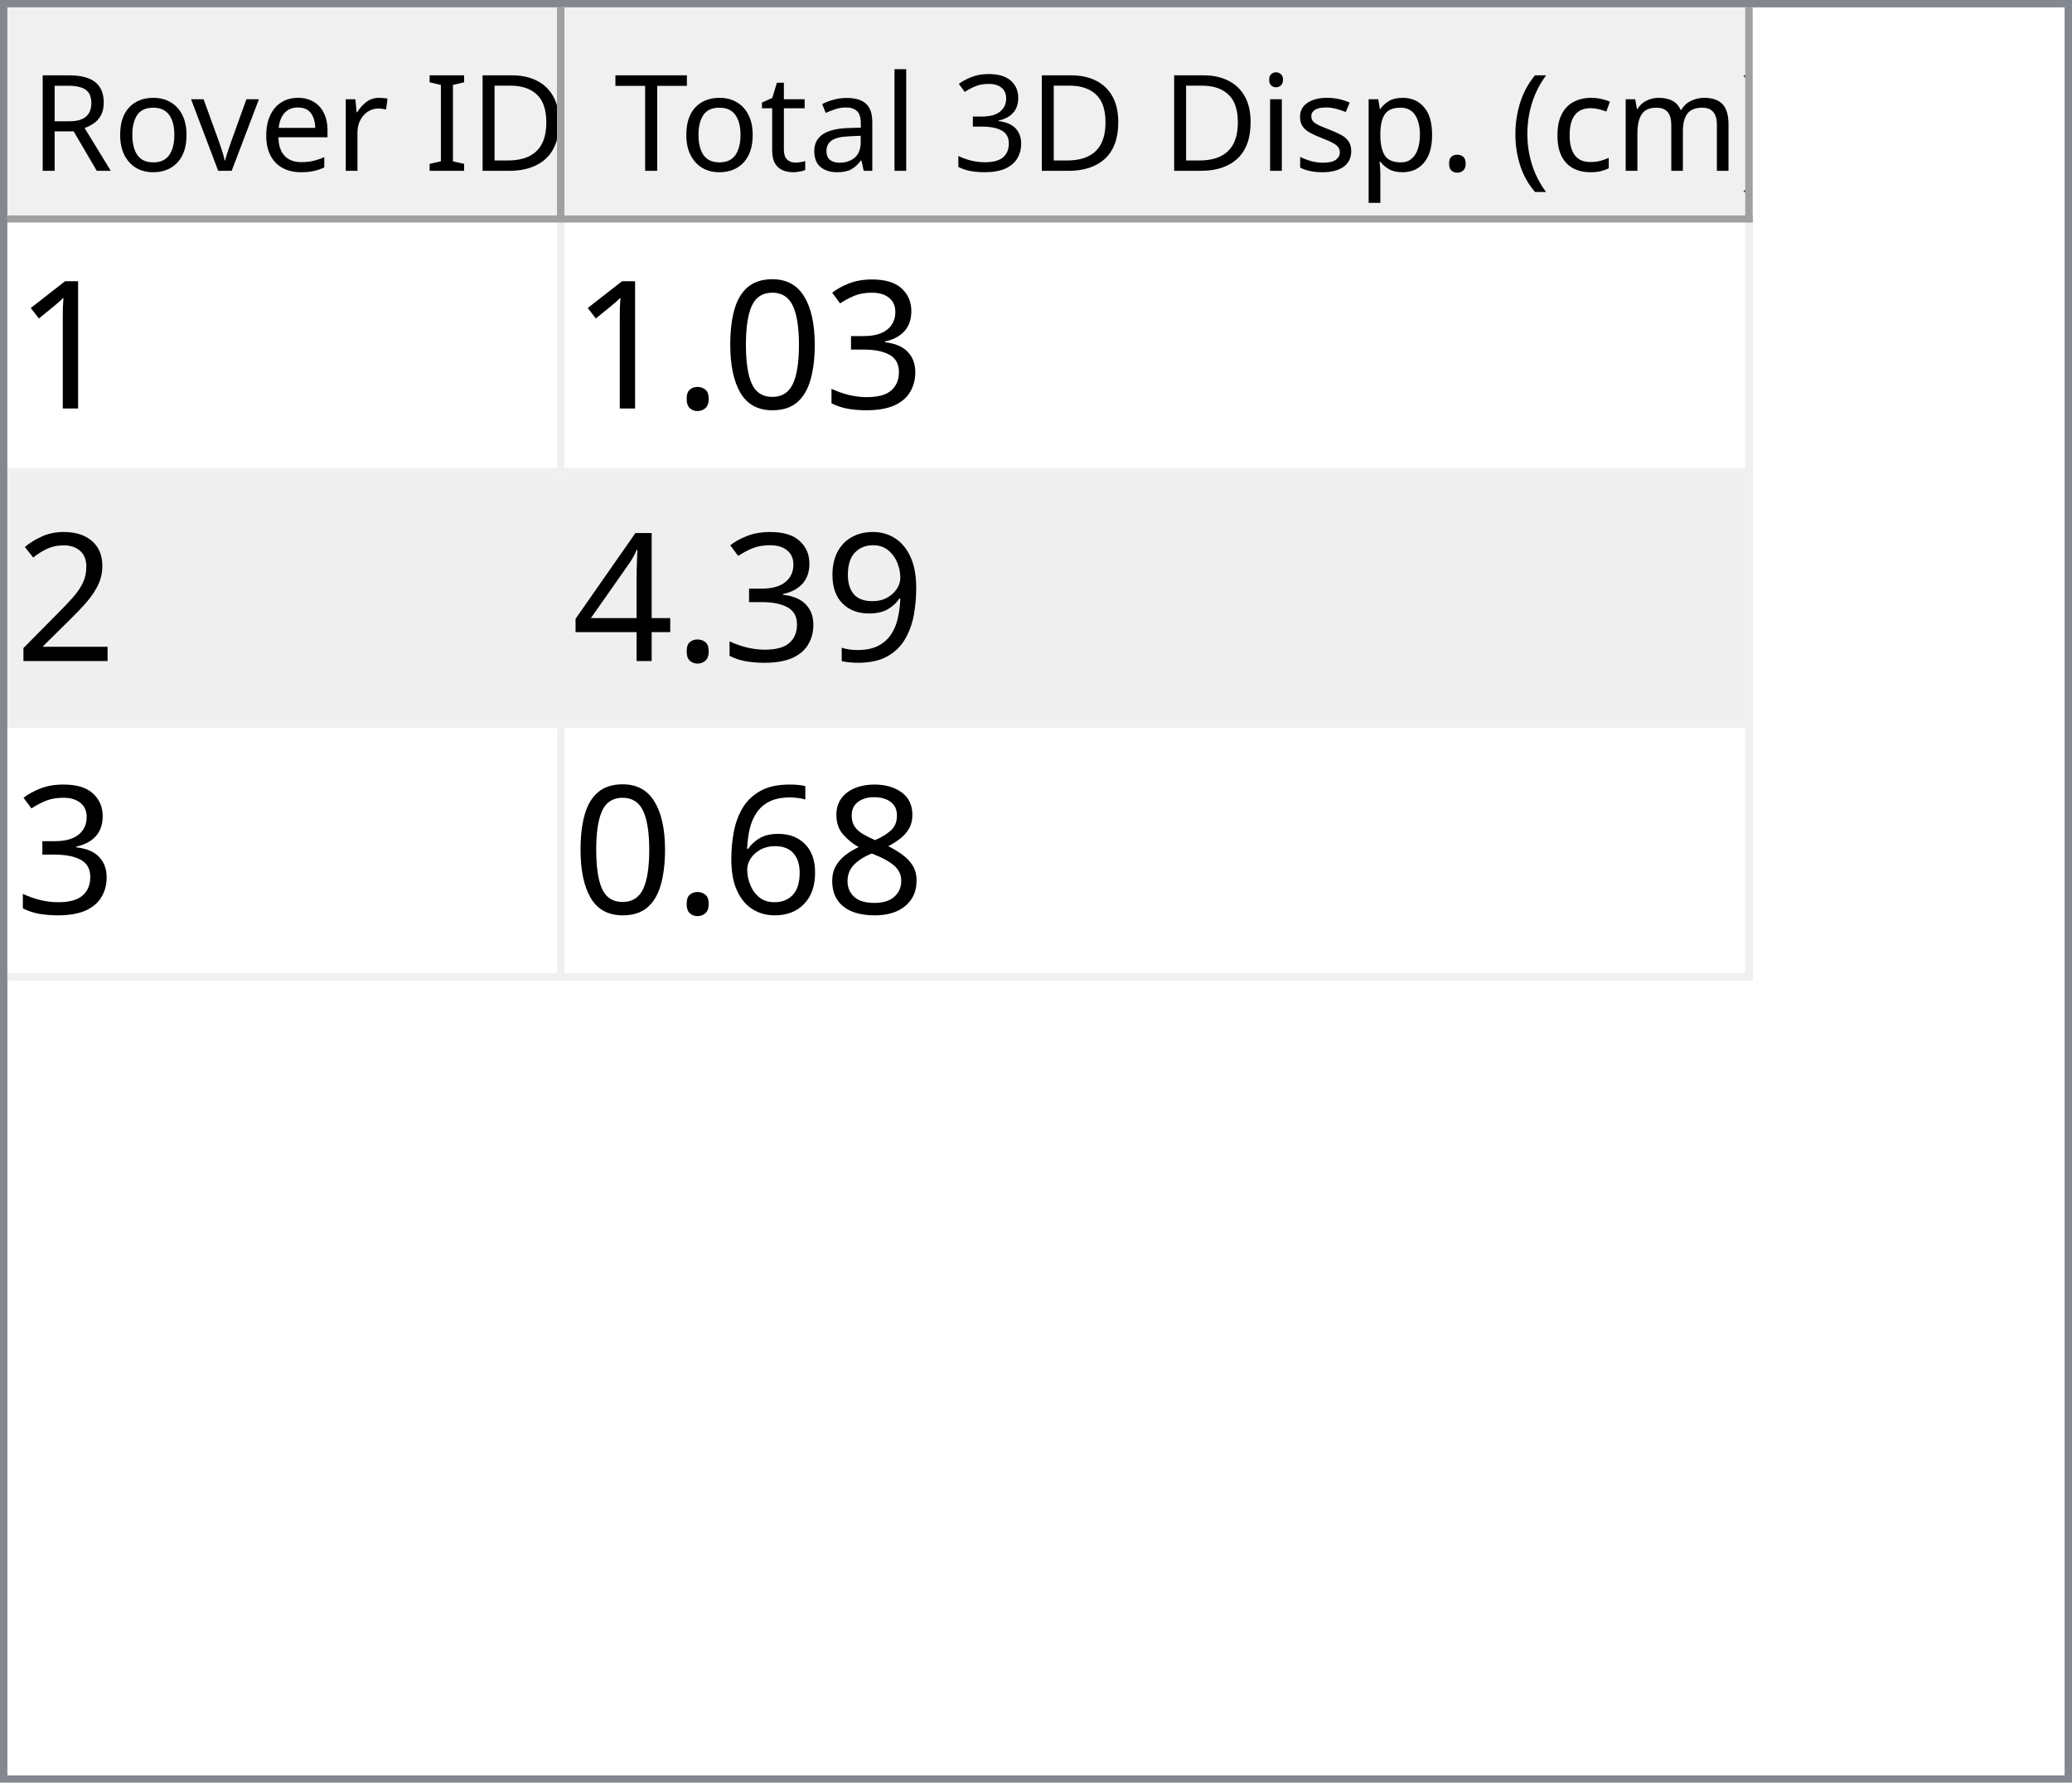
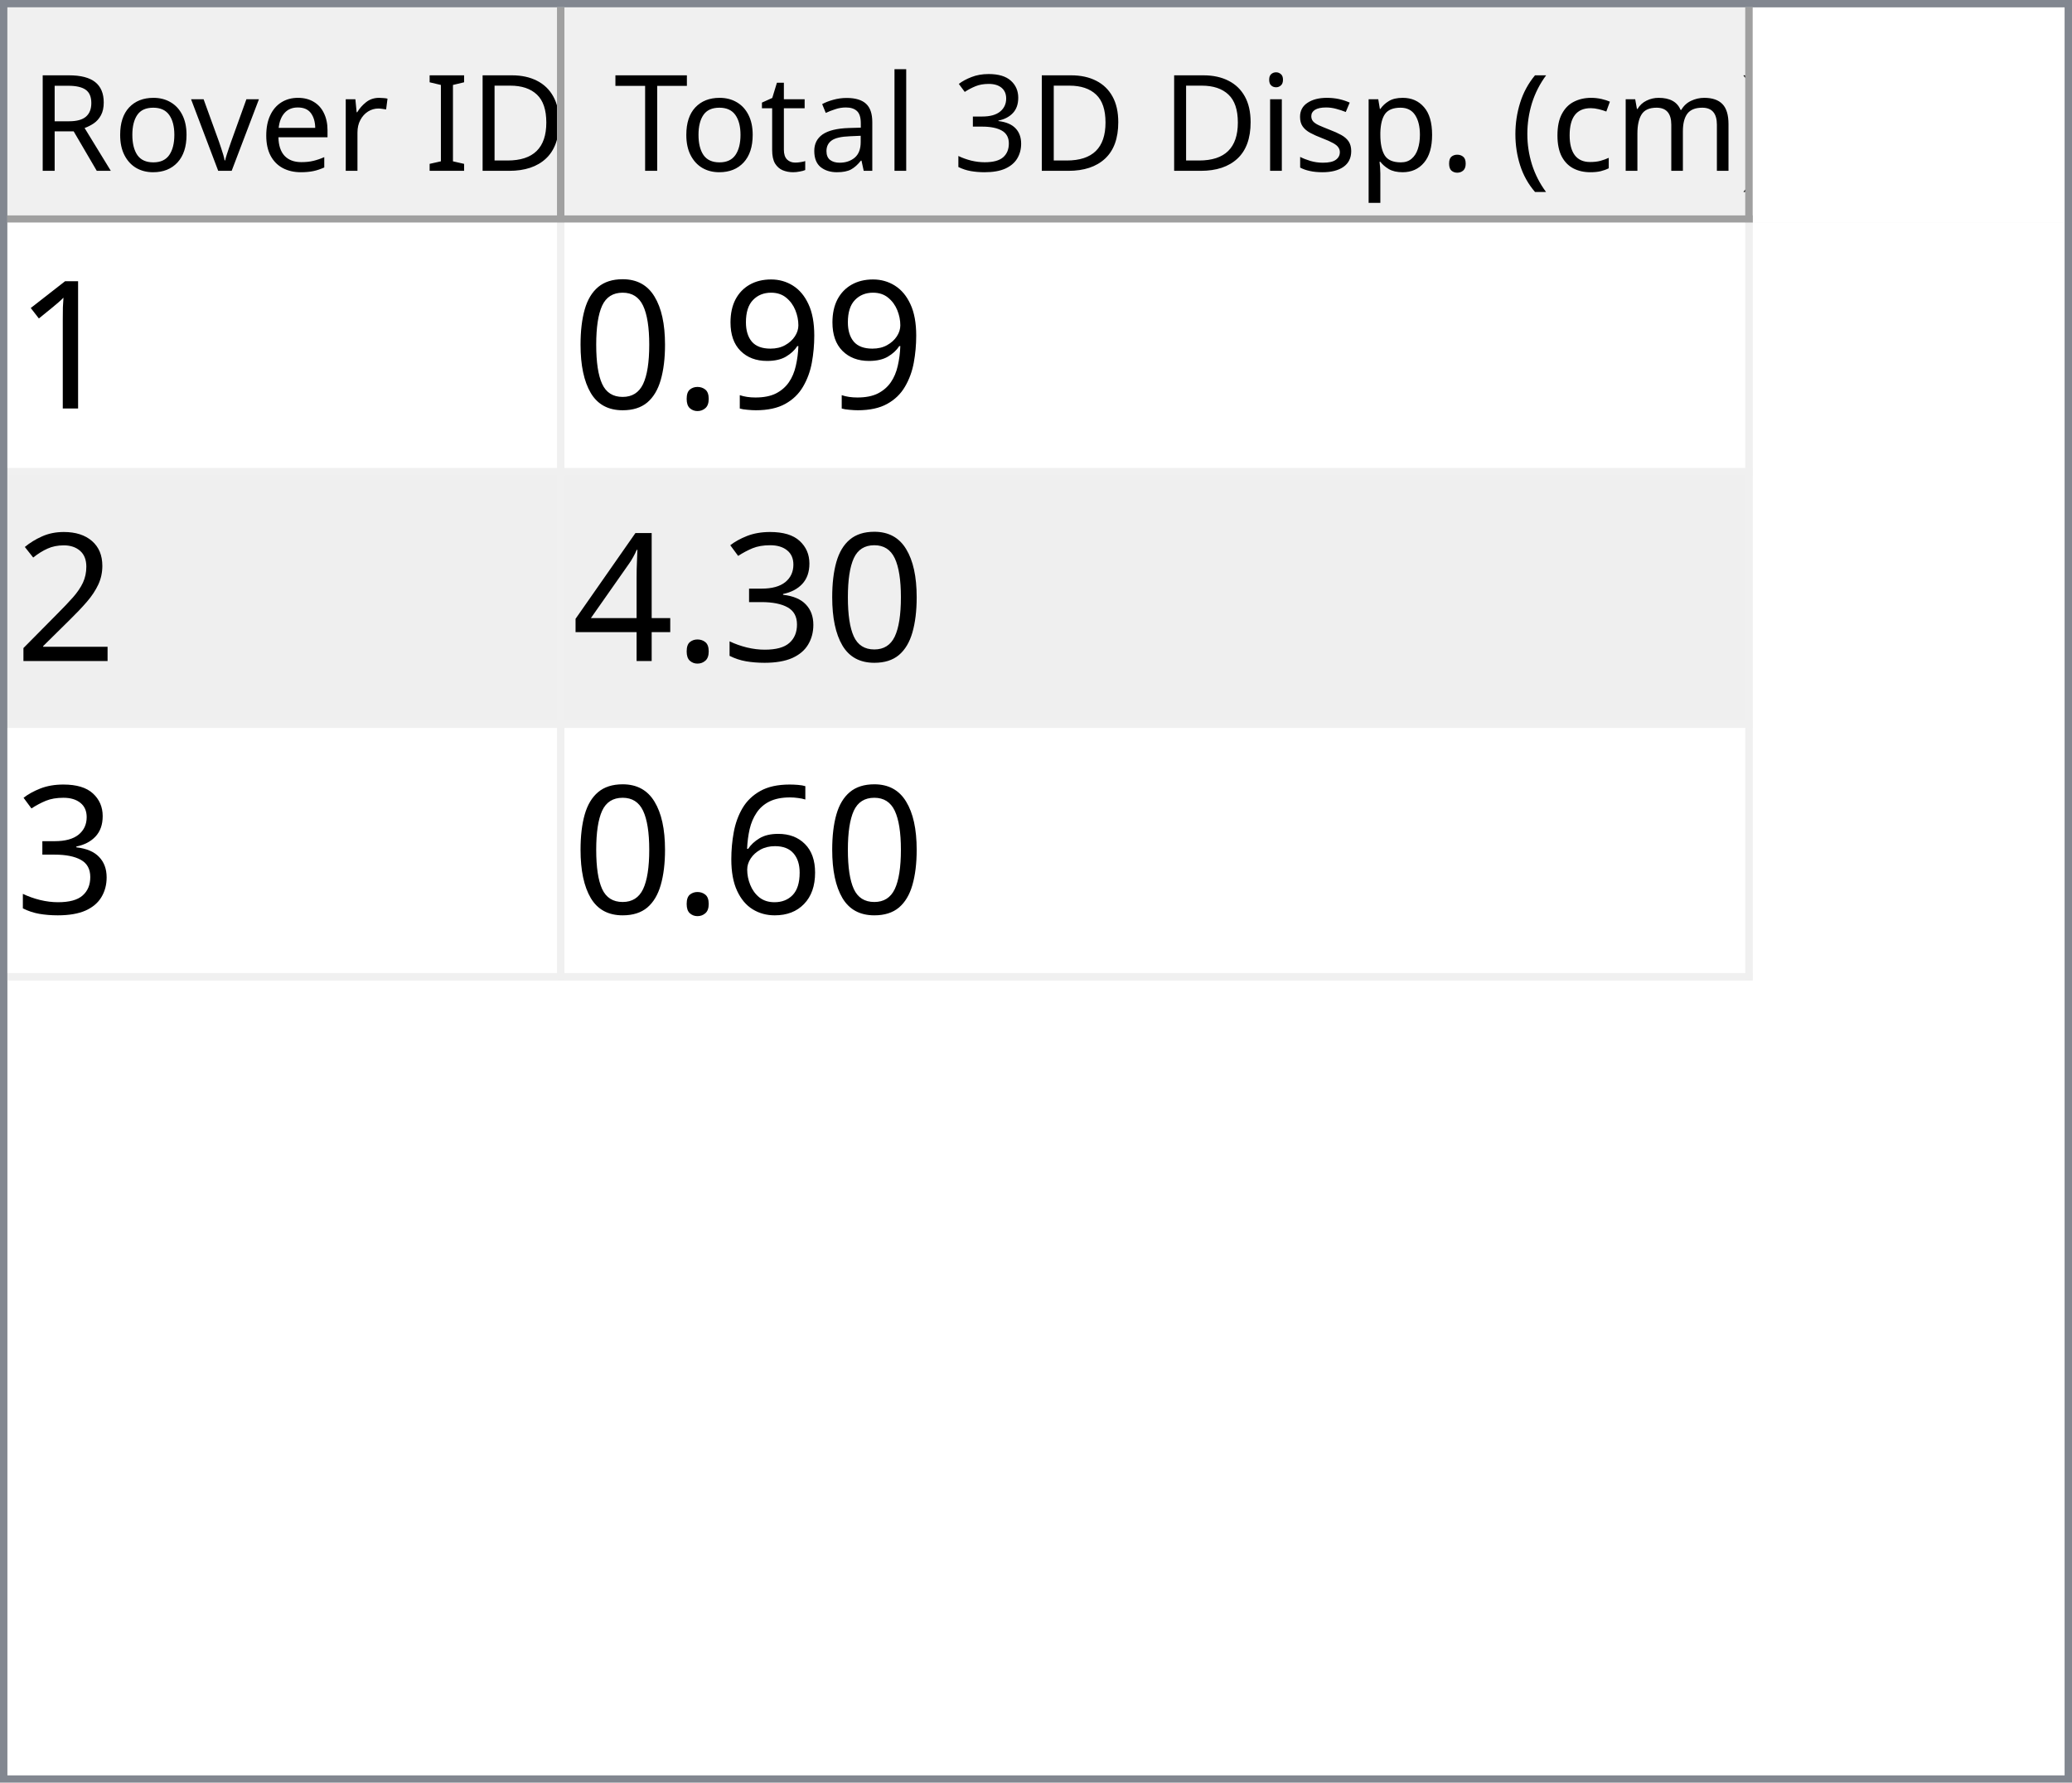
<svg xmlns="http://www.w3.org/2000/svg" style="fill-opacity:1; color-rendering:auto; color-interpolation:auto; text-rendering:auto; stroke:black; stroke-linecap:square; stroke-miterlimit:10; shape-rendering:auto; stroke-opacity:1; fill:black; stroke-dasharray:none; font-weight:normal; stroke-width:1; font-family:'Dialog'; font-style:normal; stroke-linejoin:miter; font-size:12px; stroke-dashoffset:0; image-rendering:auto;" width="279" height="240">
  <defs id="genericDefs" />
  <g>
    <defs id="defs1">
      <clipPath clipPathUnits="userSpaceOnUse" id="clipPath1">
        <path d="M0 0 L279 0 L279 240 L0 240 L0 0 Z" />
      </clipPath>
      <clipPath clipPathUnits="userSpaceOnUse" id="clipPath2">
        <path d="M0 0 L0 240 L279 240 L279 0 Z" />
      </clipPath>
      <clipPath clipPathUnits="userSpaceOnUse" id="clipPath3">
        <path d="M0 0 L0 29 L277 29 L277 0 Z" />
      </clipPath>
      <clipPath clipPathUnits="userSpaceOnUse" id="clipPath4">
        <path d="M0 0 L0 29 L75 29 L75 0 Z" />
      </clipPath>
      <clipPath clipPathUnits="userSpaceOnUse" id="clipPath5">
        <path d="M1 1 L1 28 L74 28 L74 1 Z" />
      </clipPath>
      <clipPath clipPathUnits="userSpaceOnUse" id="clipPath6">
        <path d="M0 0 L0 27 L73 27 L73 0 Z" />
      </clipPath>
      <clipPath clipPathUnits="userSpaceOnUse" id="clipPath7">
        <path d="M-0.5 -0.5 L-0.5 28.5 L74.5 28.5 L74.5 -0.5 Z" />
      </clipPath>
      <clipPath clipPathUnits="userSpaceOnUse" id="clipPath8">
        <path d="M0 0 L0 29 L160 29 L160 0 Z" />
      </clipPath>
      <clipPath clipPathUnits="userSpaceOnUse" id="clipPath9">
        <path d="M1 1 L1 28 L159 28 L159 1 Z" />
      </clipPath>
      <clipPath clipPathUnits="userSpaceOnUse" id="clipPath10">
        <path d="M0 0 L0 27 L158 27 L158 0 Z" />
      </clipPath>
      <clipPath clipPathUnits="userSpaceOnUse" id="clipPath11">
        <path d="M-0.5 -0.5 L-0.5 28.5 L159.5 28.5 L159.5 -0.5 Z" />
      </clipPath>
      <clipPath clipPathUnits="userSpaceOnUse" id="clipPath12">
        <path d="M0 0 L0 209 L277 209 L277 0 Z" />
      </clipPath>
      <clipPath clipPathUnits="userSpaceOnUse" id="clipPath13">
        <path d="M0 0 L0 102 L235 102 L235 0 Z" />
      </clipPath>
      <clipPath clipPathUnits="userSpaceOnUse" id="clipPath14">
        <path d="M-0.5 -0.5 L-0.5 101.5 L234.5 101.5 L234.5 -0.5 Z" />
      </clipPath>
      <clipPath clipPathUnits="userSpaceOnUse" id="clipPath15">
        <path d="M0 0 L0 33 L74 33 L74 0 Z" />
      </clipPath>
      <clipPath clipPathUnits="userSpaceOnUse" id="clipPath16">
        <path d="M0 0 L0 33 L159 33 L159 0 Z" />
      </clipPath>
      <font horiz-adv-x="64.551" id="font1">
        <font-face ascent="107.91" descent="25.098" units-per-em="100" style="font-style:normal; font-family:Segoe UI; font-weight:normal;" />
        <missing-glyph horiz-adv-x="64.551" d="M8.109 0 L8.109 68.266 L56.453 68.266 L56.453 0 L8.109 0 ZM15.328 7.234 L49.219 7.234 L49.219 61.031 L15.328 61.031 L15.328 7.234 Z" />
        <glyph unicode="D" horiz-adv-x="70.117" d="M9.188 0 L9.188 70.016 L28.516 70.016 Q65.531 70.016 65.531 35.891 Q65.531 19.672 55.25 9.836 Q44.969 0 27.734 0 L9.188 0 ZM17.391 62.594 L17.391 7.422 L27.828 7.422 Q41.609 7.422 49.273 14.797 Q56.938 22.172 56.938 35.688 Q56.938 62.594 28.328 62.594 L17.391 62.594 Z" />
        <glyph unicode="I" horiz-adv-x="26.611" d="M17.391 0 L9.188 0 L9.188 70.016 L17.391 70.016 L17.391 0 Z" />
        <glyph unicode=" " horiz-adv-x="27.393" d="" />
        <glyph unicode="r" horiz-adv-x="34.766" d="M34.188 41.891 Q32.078 43.5 28.125 43.5 Q23 43.5 19.555 38.672 Q16.109 33.844 16.109 25.484 L16.109 0 L8.109 0 L8.109 50 L16.109 50 L16.109 39.703 L16.312 39.703 Q18.016 44.969 21.531 47.922 Q25.047 50.875 29.391 50.875 Q32.516 50.875 34.188 50.203 L34.188 41.891 Z" />
        <glyph unicode="e" horiz-adv-x="52.295" d="M48.297 23 L12.984 23 Q13.188 14.656 17.484 10.109 Q21.781 5.562 29.297 5.562 Q37.75 5.562 44.828 11.141 L44.828 3.609 Q38.234 -1.172 27.391 -1.172 Q16.797 -1.172 10.742 5.641 Q4.688 12.453 4.688 24.812 Q4.688 36.469 11.305 43.82 Q17.922 51.172 27.734 51.172 Q37.547 51.172 42.922 44.828 Q48.297 38.484 48.297 27.203 L48.297 23 ZM40.094 29.781 Q40.047 36.719 36.75 40.578 Q33.453 44.438 27.594 44.438 Q21.922 44.438 17.969 40.383 Q14.016 36.328 13.094 29.781 L40.094 29.781 Z" />
        <glyph unicode="v" horiz-adv-x="47.9" d="M47.406 50 L27.484 0 L19.625 0 L0.688 50 L9.469 50 L22.172 13.672 Q23.578 9.672 23.922 6.688 L24.125 6.688 Q24.609 10.453 25.688 13.484 L38.969 50 L47.406 50 Z" />
        <glyph unicode="o" horiz-adv-x="58.594" d="M29 -1.172 Q17.922 -1.172 11.305 5.836 Q4.688 12.844 4.688 24.422 Q4.688 37.016 11.57 44.094 Q18.453 51.172 30.172 51.172 Q41.359 51.172 47.633 44.289 Q53.906 37.406 53.906 25.203 Q53.906 13.234 47.141 6.031 Q40.375 -1.172 29 -1.172 ZM29.594 44.438 Q21.875 44.438 17.383 39.188 Q12.891 33.938 12.891 24.703 Q12.891 15.828 17.43 10.695 Q21.969 5.562 29.594 5.562 Q37.359 5.562 41.531 10.594 Q45.703 15.625 45.703 24.906 Q45.703 34.281 41.531 39.359 Q37.359 44.438 29.594 44.438 Z" />
        <glyph unicode="R" horiz-adv-x="59.814" d="M59.375 0 L49.609 0 L37.891 19.625 Q36.281 22.359 34.766 24.289 Q33.25 26.219 31.664 27.438 Q30.078 28.656 28.25 29.219 Q26.422 29.781 24.125 29.781 L17.391 29.781 L17.391 0 L9.188 0 L9.188 70.016 L30.078 70.016 Q34.672 70.016 38.555 68.867 Q42.438 67.719 45.289 65.375 Q48.141 63.031 49.758 59.547 Q51.375 56.062 51.375 51.375 Q51.375 47.703 50.273 44.656 Q49.172 41.609 47.148 39.211 Q45.125 36.812 42.266 35.133 Q39.406 33.453 35.844 32.516 L35.844 32.328 Q37.594 31.547 38.891 30.547 Q40.188 29.547 41.359 28.18 Q42.531 26.812 43.68 25.078 Q44.828 23.344 46.234 21.047 L59.375 0 ZM17.391 62.594 L17.391 37.203 L28.516 37.203 Q31.594 37.203 34.203 38.133 Q36.812 39.062 38.719 40.797 Q40.625 42.531 41.703 45.047 Q42.781 47.562 42.781 50.688 Q42.781 56.297 39.141 59.445 Q35.5 62.594 28.609 62.594 L17.391 62.594 Z" />
        <glyph unicode=")" horiz-adv-x="30.176" d="M8.297 -15.922 L1.172 -15.922 Q16.406 2.344 16.406 26.812 Q16.406 51.469 1.078 70.016 L8.297 70.016 Q23.531 52.156 23.531 26.703 Q23.531 1.375 8.297 -15.922 Z" />
        <glyph unicode="m" horiz-adv-x="86.133" d="M79.109 0 L71.094 0 L71.094 28.719 Q71.094 37.016 68.531 40.727 Q65.969 44.438 59.906 44.438 Q54.781 44.438 51.195 39.75 Q47.609 35.062 47.609 28.516 L47.609 0 L39.594 0 L39.594 29.688 Q39.594 44.438 28.219 44.438 Q22.953 44.438 19.531 40.016 Q16.109 35.594 16.109 28.516 L16.109 0 L8.109 0 L8.109 50 L16.109 50 L16.109 42.094 L16.312 42.094 Q21.625 51.172 31.844 51.172 Q36.969 51.172 40.773 48.312 Q44.578 45.453 46 40.828 Q51.562 51.172 62.594 51.172 Q79.109 51.172 79.109 30.812 L79.109 0 Z" />
        <glyph unicode="c" horiz-adv-x="46.191" d="M42.188 2.297 Q36.422 -1.172 28.516 -1.172 Q17.828 -1.172 11.258 5.789 Q4.688 12.75 4.688 23.828 Q4.688 36.188 11.766 43.68 Q18.844 51.172 30.672 51.172 Q37.25 51.172 42.281 48.734 L42.281 40.531 Q36.719 44.438 30.375 44.438 Q22.703 44.438 17.797 38.945 Q12.891 33.453 12.891 24.516 Q12.891 15.719 17.508 10.641 Q22.125 5.562 29.891 5.562 Q36.422 5.562 42.188 9.906 L42.188 2.297 Z" />
        <glyph unicode="(" horiz-adv-x="30.176" d="M29.109 -15.922 L21.969 -15.922 Q6.844 1.375 6.844 26.703 Q6.844 52.156 21.969 70.016 L29.203 70.016 Q13.875 51.469 13.875 26.812 Q13.875 2.344 29.109 -15.922 Z" />
        <glyph unicode="." horiz-adv-x="21.68" d="M10.891 -1.078 Q8.641 -1.078 7.055 0.539 Q5.469 2.156 5.469 4.391 Q5.469 6.641 7.055 8.273 Q8.641 9.906 10.891 9.906 Q13.188 9.906 14.797 8.273 Q16.406 6.641 16.406 4.391 Q16.406 2.156 14.797 0.539 Q13.188 -1.078 10.891 -1.078 Z" />
        <glyph unicode="p" horiz-adv-x="58.789" d="M16.312 7.234 L16.109 7.234 L16.109 -23 L8.109 -23 L8.109 50 L16.109 50 L16.109 41.219 L16.312 41.219 Q22.219 51.172 33.594 51.172 Q43.266 51.172 48.688 44.461 Q54.109 37.75 54.109 26.469 Q54.109 13.922 48 6.375 Q41.891 -1.172 31.297 -1.172 Q21.578 -1.172 16.312 7.234 ZM16.109 27.391 L16.109 20.406 Q16.109 14.203 20.141 9.883 Q24.172 5.562 30.375 5.562 Q37.641 5.562 41.773 11.133 Q45.906 16.703 45.906 26.609 Q45.906 34.969 42.047 39.703 Q38.188 44.438 31.594 44.438 Q24.609 44.438 20.359 39.578 Q16.109 34.719 16.109 27.391 Z" />
        <glyph unicode="s" horiz-adv-x="42.432" d="M5.078 1.812 L5.078 10.406 Q11.625 5.562 19.484 5.562 Q30.031 5.562 30.031 12.594 Q30.031 14.594 29.125 15.992 Q28.219 17.391 26.68 18.461 Q25.141 19.531 23.07 20.383 Q21 21.234 18.609 22.172 Q15.281 23.484 12.766 24.828 Q10.25 26.172 8.57 27.859 Q6.891 29.547 6.031 31.695 Q5.172 33.844 5.172 36.719 Q5.172 40.234 6.789 42.945 Q8.406 45.656 11.086 47.484 Q13.766 49.312 17.211 50.242 Q20.656 51.172 24.312 51.172 Q30.812 51.172 35.938 48.922 L35.938 40.828 Q30.422 44.438 23.25 44.438 Q21 44.438 19.195 43.922 Q17.391 43.406 16.094 42.477 Q14.797 41.547 14.086 40.258 Q13.375 38.969 13.375 37.406 Q13.375 35.453 14.086 34.133 Q14.797 32.812 16.164 31.789 Q17.531 30.766 19.484 29.938 Q21.438 29.109 23.922 28.125 Q27.25 26.859 29.883 25.516 Q32.516 24.172 34.375 22.484 Q36.234 20.797 37.234 18.602 Q38.234 16.406 38.234 13.375 Q38.234 9.672 36.602 6.938 Q34.969 4.203 32.234 2.398 Q29.5 0.594 25.93 -0.289 Q22.359 -1.172 18.453 -1.172 Q10.75 -1.172 5.078 1.812 Z" />
        <glyph unicode="i" horiz-adv-x="24.219" d="M12.203 62.703 Q10.062 62.703 8.547 64.164 Q7.031 65.625 7.031 67.875 Q7.031 70.125 8.547 71.609 Q10.062 73.094 12.203 73.094 Q14.406 73.094 15.945 71.609 Q17.484 70.125 17.484 67.875 Q17.484 65.719 15.945 64.211 Q14.406 62.703 12.203 62.703 ZM16.109 0 L8.109 0 L8.109 50 L16.109 50 L16.109 0 Z" />
        <glyph unicode="3" horiz-adv-x="53.906" d="M46.531 19.828 Q46.531 15.094 44.75 11.211 Q42.969 7.328 39.719 4.57 Q36.469 1.812 31.93 0.297 Q27.391 -1.219 21.922 -1.219 Q11.922 -1.219 6 2.594 L6 11.188 Q13.094 5.609 22.219 5.609 Q25.875 5.609 28.828 6.539 Q31.781 7.469 33.906 9.227 Q36.031 10.984 37.18 13.477 Q38.328 15.969 38.328 19.094 Q38.328 32.812 18.797 32.812 L12.984 32.812 L12.984 39.594 L18.5 39.594 Q35.797 39.594 35.797 52.484 Q35.797 64.406 22.609 64.406 Q15.188 64.406 8.688 59.422 L8.688 67.188 Q15.375 71.188 24.609 71.188 Q29 71.188 32.57 69.969 Q36.141 68.75 38.68 66.555 Q41.219 64.359 42.609 61.281 Q44 58.203 44 54.5 Q44 40.672 30.031 36.719 L30.031 36.531 Q33.594 36.141 36.625 34.797 Q39.656 33.453 41.852 31.305 Q44.047 29.156 45.289 26.25 Q46.531 23.344 46.531 19.828 Z" />
        <glyph unicode="l" horiz-adv-x="24.219" d="M16.109 0 L8.109 0 L8.109 74.031 L16.109 74.031 L16.109 0 Z" />
        <glyph unicode="a" horiz-adv-x="50.879" d="M43.891 0 L35.891 0 L35.891 7.812 L35.688 7.812 Q30.469 -1.172 20.312 -1.172 Q12.844 -1.172 8.617 2.781 Q4.391 6.734 4.391 13.281 Q4.391 27.297 20.906 29.594 L35.891 31.688 Q35.891 44.438 25.594 44.438 Q16.547 44.438 9.281 38.281 L9.281 46.484 Q16.656 51.172 26.266 51.172 Q43.891 51.172 43.891 32.516 L43.891 0 ZM35.891 25.297 L23.828 23.641 Q18.266 22.859 15.43 20.875 Q12.594 18.891 12.594 13.875 Q12.594 10.203 15.211 7.883 Q17.828 5.562 22.172 5.562 Q28.125 5.562 32.008 9.742 Q35.891 13.922 35.891 20.312 L35.891 25.297 Z" />
        <glyph unicode="t" horiz-adv-x="33.887" d="M31.297 0.484 Q28.469 -1.078 23.828 -1.078 Q10.688 -1.078 10.688 13.578 L10.688 43.172 L2.094 43.172 L2.094 50 L10.688 50 L10.688 62.203 L18.703 64.797 L18.703 50 L31.297 50 L31.297 43.172 L18.703 43.172 L18.703 14.984 Q18.703 9.969 20.414 7.82 Q22.125 5.672 26.078 5.672 Q29.109 5.672 31.297 7.328 L31.297 0.484 Z" />
        <glyph unicode="T" horiz-adv-x="52.393" d="M50.594 62.594 L30.375 62.594 L30.375 0 L22.172 0 L22.172 62.594 L2 62.594 L2 70.016 L50.594 70.016 L50.594 62.594 Z" />
      </font>
      <font horiz-adv-x="75.0" id="font2">
        <font-face ascent="100.537" descent="21.973" units-per-em="100" style="font-style:normal; font-family:sans-serif; font-weight:normal;" />
        <missing-glyph horiz-adv-x="75.0" d="M12.5 0 L12.5 62.5 L62.5 62.5 L62.5 0 L12.5 0 ZM14.062 1.562 L60.938 1.562 L60.938 60.938 L14.062 60.938 L14.062 1.562 Z" />
        <glyph unicode="1" horiz-adv-x="55.615" d="M37.25 0 L28.469 0 L28.469 56 Q25.297 52.984 20.141 49.953 Q14.984 46.922 10.891 45.406 L10.891 53.906 Q18.266 57.375 23.781 62.305 Q29.297 67.234 31.594 71.875 L37.25 71.875 L37.25 0 Z" />
+         <glyph unicode="9" horiz-adv-x="55.615" d="M5.469 16.547 L13.922 17.328 Q14.984 11.375 18.016 8.688 Q21.047 6 25.781 6 Q29.828 6 32.883 7.859 Q35.938 9.719 37.891 12.82 Q39.844 15.922 41.164 21.195 Q42.484 26.469 42.484 31.938 Q42.484 32.516 42.438 33.688 Q39.797 29.5 35.234 26.883 Q30.672 24.266 25.344 24.266 Q16.453 24.266 10.305 30.711 Q4.156 37.156 4.156 47.703 Q4.156 58.594 10.578 65.234 Q17 71.875 26.656 71.875 Q33.641 71.875 39.43 68.117 Q45.219 64.359 48.219 57.398 Q51.219 50.438 51.219 37.25 Q51.219 23.531 48.242 15.406 Q45.266 7.281 39.383 3.031 Q33.5 -1.219 25.594 -1.219 Q17.188 -1.219 11.867 3.445 Q6.547 8.109 5.469 16.547 ZM41.453 48.141 Q41.453 55.719 37.43 60.156 Q33.406 64.594 27.734 64.594 Q21.875 64.594 17.531 59.812 Q13.188 55.031 13.188 47.406 Q13.188 40.578 17.312 36.305 Q21.438 32.031 27.484 32.031 Q33.594 32.031 37.523 36.305 Q41.453 40.578 41.453 48.141 Z" />
+         <glyph unicode="." horiz-adv-x="27.783" d="M9.078 0 L9.078 10.016 L19.094 10.016 L19.094 0 L9.078 0 Z" />
+         <glyph unicode="0" horiz-adv-x="55.615" d="M4.156 35.297 Q4.156 48 6.766 55.742 Q9.375 63.484 14.523 67.68 Q19.672 71.875 27.484 71.875 Q33.25 71.875 37.594 69.555 Q41.938 67.234 44.773 62.867 Q47.609 58.5 49.219 52.227 Q50.828 45.953 50.828 35.297 Q50.828 22.703 48.242 14.969 Q45.656 7.234 40.508 3.008 Q35.359 -1.219 27.484 -1.219 Q17.141 -1.219 11.234 6.203 Q4.156 15.141 4.156 35.297 ZM13.188 35.297 Q13.188 17.672 17.312 11.836 Q21.438 6 27.484 6 Q33.547 6 37.672 11.859 Q41.797 17.719 41.797 35.297 Q41.797 52.984 37.672 58.789 Q33.547 64.594 27.391 64.594 Q21.344 64.594 17.719 59.469 Q13.188 52.938 13.188 35.297 Z" />
+         <glyph unicode="2" horiz-adv-x="55.615" d="M50.344 8.453 L50.344 0 L3.031 0 Q2.938 3.172 4.047 6.109 Q5.859 10.938 9.836 15.625 Q13.812 20.312 21.344 26.469 Q33.016 36.031 37.117 41.625 Q41.219 47.219 41.219 52.203 Q41.219 57.422 37.477 61.008 Q33.734 64.594 27.734 64.594 Q21.391 64.594 17.578 60.789 Q13.766 56.984 13.719 50.25 L4.688 51.172 Q5.609 61.281 11.664 66.578 Q17.719 71.875 27.938 71.875 Q38.234 71.875 44.242 66.164 Q50.25 60.453 50.25 52 Q50.25 47.703 48.492 43.555 Q46.734 39.406 42.656 34.812 Q38.578 30.219 29.109 22.219 Q21.188 15.578 18.945 13.211 Q16.703 10.844 15.234 8.453 L50.344 8.453 Z" />
        <glyph unicode="3" horiz-adv-x="55.615" d="M4.203 18.891 L12.984 20.062 Q14.5 12.594 18.141 9.297 Q21.781 6 27 6 Q33.203 6 37.477 10.297 Q41.75 14.594 41.75 20.953 Q41.75 27 37.797 30.93 Q33.844 34.859 27.734 34.859 Q25.25 34.859 21.531 33.891 L22.516 41.609 Q23.391 41.5 23.922 41.5 Q29.547 41.5 34.039 44.43 Q38.531 47.359 38.531 53.469 Q38.531 58.297 35.258 61.477 Q31.984 64.656 26.812 64.656 Q21.688 64.656 18.266 61.43 Q14.844 58.203 13.875 51.766 L5.078 53.328 Q6.688 62.156 12.398 67.016 Q18.109 71.875 26.609 71.875 Q32.469 71.875 37.398 69.359 Q42.328 66.844 44.945 62.5 Q47.562 58.156 47.562 53.266 Q47.562 48.641 45.07 44.828 Q42.578 41.016 37.703 38.766 Q44.047 37.312 47.562 32.695 Q51.078 28.078 51.078 21.141 Q51.078 11.766 44.242 5.25 Q37.406 -1.266 26.953 -1.266 Q17.531 -1.266 11.305 4.352 Q5.078 9.969 4.203 18.891 Z" />
-         <glyph unicode="0" horiz-adv-x="55.615" d="M4.156 35.297 Q4.156 48 6.766 55.742 Q9.375 63.484 14.523 67.68 Q19.672 71.875 27.484 71.875 Q33.25 71.875 37.594 69.555 Q41.938 67.234 44.773 62.867 Q47.609 58.5 49.219 52.227 Q50.828 45.953 50.828 35.297 Q50.828 22.703 48.242 14.969 Q45.656 7.234 40.508 3.008 Q35.359 -1.219 27.484 -1.219 Q17.141 -1.219 11.234 6.203 Q4.156 15.141 4.156 35.297 ZM13.188 35.297 Q13.188 17.672 17.312 11.836 Q21.438 6 27.484 6 Q33.547 6 37.672 11.859 Q41.797 17.719 41.797 35.297 Q41.797 52.984 37.672 58.789 Q33.547 64.594 27.391 64.594 Q21.344 64.594 17.719 59.469 Q13.188 52.938 13.188 35.297 Z" />
-         <glyph unicode="." horiz-adv-x="27.783" d="M9.078 0 L9.078 10.016 L19.094 10.016 L19.094 0 L9.078 0 Z" />
-         <glyph unicode="2" horiz-adv-x="55.615" d="M50.344 8.453 L50.344 0 L3.031 0 Q2.938 3.172 4.047 6.109 Q5.859 10.938 9.836 15.625 Q13.812 20.312 21.344 26.469 Q33.016 36.031 37.117 41.625 Q41.219 47.219 41.219 52.203 Q41.219 57.422 37.477 61.008 Q33.734 64.594 27.734 64.594 Q21.391 64.594 17.578 60.789 Q13.766 56.984 13.719 50.25 L4.688 51.172 Q5.609 61.281 11.664 66.578 Q17.719 71.875 27.938 71.875 Q38.234 71.875 44.242 66.164 Q50.25 60.453 50.25 52 Q50.25 47.703 48.492 43.555 Q46.734 39.406 42.656 34.812 Q38.578 30.219 29.109 22.219 Q21.188 15.578 18.945 13.211 Q16.703 10.844 15.234 8.453 L50.344 8.453 Z" />
-         <glyph unicode="9" horiz-adv-x="55.615" d="M5.469 16.547 L13.922 17.328 Q14.984 11.375 18.016 8.688 Q21.047 6 25.781 6 Q29.828 6 32.883 7.859 Q35.938 9.719 37.891 12.82 Q39.844 15.922 41.164 21.195 Q42.484 26.469 42.484 31.938 Q42.484 32.516 42.438 33.688 Q39.797 29.5 35.234 26.883 Q30.672 24.266 25.344 24.266 Q16.453 24.266 10.305 30.711 Q4.156 37.156 4.156 47.703 Q4.156 58.594 10.578 65.234 Q17 71.875 26.656 71.875 Q33.641 71.875 39.43 68.117 Q45.219 64.359 48.219 57.398 Q51.219 50.438 51.219 37.25 Q51.219 23.531 48.242 15.406 Q45.266 7.281 39.383 3.031 Q33.5 -1.219 25.594 -1.219 Q17.188 -1.219 11.867 3.445 Q6.547 8.109 5.469 16.547 ZM41.453 48.141 Q41.453 55.719 37.43 60.156 Q33.406 64.594 27.734 64.594 Q21.875 64.594 17.531 59.812 Q13.188 55.031 13.188 47.406 Q13.188 40.578 17.312 36.305 Q21.438 32.031 27.484 32.031 Q33.594 32.031 37.523 36.305 Q41.453 40.578 41.453 48.141 Z" />
        <glyph unicode="4" horiz-adv-x="55.615" d="M32.328 0 L32.328 17.141 L1.266 17.141 L1.266 25.203 L33.938 71.578 L41.109 71.578 L41.109 25.203 L50.781 25.203 L50.781 17.141 L41.109 17.141 L41.109 0 L32.328 0 ZM32.328 25.203 L32.328 57.469 L9.906 25.203 L32.328 25.203 Z" />
-         <glyph unicode="8" horiz-adv-x="55.615" d="M17.672 38.812 Q12.203 40.828 9.57 44.539 Q6.938 48.25 6.938 53.422 Q6.938 61.234 12.555 66.555 Q18.172 71.875 27.484 71.875 Q36.859 71.875 42.578 66.43 Q48.297 60.984 48.297 53.172 Q48.297 48.188 45.68 44.508 Q43.062 40.828 37.75 38.812 Q44.344 36.672 47.781 31.883 Q51.219 27.094 51.219 20.453 Q51.219 11.281 44.727 5.031 Q38.234 -1.219 27.641 -1.219 Q17.047 -1.219 10.547 5.055 Q4.047 11.328 4.047 20.703 Q4.047 27.688 7.594 32.398 Q11.141 37.109 17.672 38.812 ZM15.922 53.719 Q15.922 48.641 19.195 45.414 Q22.469 42.188 27.688 42.188 Q32.766 42.188 36.016 45.383 Q39.266 48.578 39.266 53.219 Q39.266 58.062 35.914 61.359 Q32.562 64.656 27.594 64.656 Q22.562 64.656 19.242 61.43 Q15.922 58.203 15.922 53.719 ZM13.094 20.656 Q13.094 16.891 14.875 13.375 Q16.656 9.859 20.172 7.93 Q23.688 6 27.734 6 Q34.031 6 38.133 10.055 Q42.234 14.109 42.234 20.359 Q42.234 26.703 38.016 30.859 Q33.797 35.016 27.438 35.016 Q21.234 35.016 17.164 30.914 Q13.094 26.812 13.094 20.656 Z" />
        <glyph unicode="6" horiz-adv-x="55.615" d="M49.75 54.047 L41.016 53.375 Q39.844 58.547 37.703 60.891 Q34.125 64.656 28.906 64.656 Q24.703 64.656 21.531 62.312 Q17.391 59.281 14.992 53.469 Q12.594 47.656 12.5 36.922 Q15.672 41.75 20.266 44.094 Q24.859 46.438 29.891 46.438 Q38.672 46.438 44.852 39.969 Q51.031 33.5 51.031 23.25 Q51.031 16.5 48.125 10.719 Q45.219 4.938 40.141 1.859 Q35.062 -1.219 28.609 -1.219 Q17.625 -1.219 10.695 6.859 Q3.766 14.938 3.766 33.5 Q3.766 54.25 11.422 63.672 Q18.109 71.875 29.438 71.875 Q37.891 71.875 43.289 67.141 Q48.688 62.406 49.75 54.047 ZM13.875 23.188 Q13.875 18.656 15.797 14.508 Q17.719 10.359 21.188 8.18 Q24.656 6 28.469 6 Q34.031 6 38.039 10.492 Q42.047 14.984 42.047 22.703 Q42.047 30.125 38.086 34.398 Q34.125 38.672 28.125 38.672 Q22.172 38.672 18.023 34.398 Q13.875 30.125 13.875 23.188 Z" />
      </font>
    </defs>
    <g style="fill:white; stroke:white;">
      <rect x="0" y="0" width="279" style="clip-path:url(#clipPath1); stroke:none;" height="240" />
    </g>
    <g style="fill:white; text-rendering:optimizeSpeed; color-rendering:optimizeSpeed; image-rendering:optimizeSpeed; shape-rendering:crispEdges; stroke:white; color-interpolation:sRGB;">
      <rect x="0" width="279" height="240" y="0" style="stroke:none;" />
      <path style="stroke:none;" d="M0 240 L279 240 L279 0 L0 0 Z" />
    </g>
    <g style="fill:rgb(240,240,240); font-size:18px; font-family:'Segoe UI'; stroke:rgb(240,240,240);">
      <rect x="0" y="0" width="279" style="clip-path:url(#clipPath2); stroke:none;" height="240" />
    </g>
    <g style="fill:rgb(130,135,144); font-size:18px; font-family:'Segoe UI'; stroke:rgb(130,135,144);">
      <path d="M0 0 L279 0 L279 240 L0 240 L0 0 ZM1 1 L278 1 L278 239 L1 239 L1 1 Z" style="fill-rule:evenodd; clip-path:url(#clipPath2); stroke:none;" />
    </g>
    <g style="fill:white; font-size:18px; font-family:'Segoe UI'; stroke:white;" transform="translate(1,1)">
      <rect x="0" y="0" width="277" style="clip-path:url(#clipPath3); stroke:none;" height="29" />
    </g>
    <g style="fill:rgb(240,240,240); font-size:18px; font-family:'Segoe UI'; stroke:rgb(240,240,240);" transform="translate(1,1)">
      <rect x="0" y="0" width="75" style="clip-path:url(#clipPath4); stroke:none;" height="29" />
    </g>
    <g style="font-family:'Segoe UI'; font-size:18px;" transform="translate(2,2)">
      <text x="2" xml:space="preserve" y="21" style="clip-path:url(#clipPath6); stroke:none;">Rover ID</text>
    </g>
    <g transform="translate(1.5,1.5)" style="fill:rgb(160,160,160); font-size:18px; font-family:'Segoe UI'; stroke:rgb(160,160,160); stroke-linejoin:bevel;">
      <line x1="74" x2="74" y1="0" style="fill:none; clip-path:url(#clipPath7);" y2="28" />
    </g>
    <g transform="matrix(1,0,0,1,1,1) translate(0.5,0.5)" style="fill:rgb(160,160,160); font-size:18px; font-family:'Segoe UI'; stroke:rgb(160,160,160); stroke-linejoin:bevel;">
      <line x1="0" x2="74" y1="28" style="fill:none; clip-path:url(#clipPath7);" y2="28" />
    </g>
    <g style="fill:rgb(240,240,240); font-size:18px; font-family:'Segoe UI'; stroke:rgb(240,240,240);" transform="translate(76,1)">
      <rect x="0" y="0" width="160" style="clip-path:url(#clipPath8); stroke:none;" height="29" />
    </g>
    <g style="font-family:'Segoe UI'; font-size:18px;" transform="translate(77,2)">
      <text x="1" xml:space="preserve" y="21" style="clip-path:url(#clipPath10); stroke:none;"> Total 3D Disp. (cm)</text>
    </g>
    <g transform="translate(76.5,1.5)" style="fill:rgb(160,160,160); font-size:18px; font-family:'Segoe UI'; stroke:rgb(160,160,160); stroke-linejoin:bevel;">
      <line x1="159" x2="159" y1="0" style="fill:none; clip-path:url(#clipPath11);" y2="28" />
    </g>
    <g transform="matrix(1,0,0,1,76,1) translate(0.5,0.5)" style="fill:rgb(160,160,160); font-size:18px; font-family:'Segoe UI'; stroke:rgb(160,160,160); stroke-linejoin:bevel;">
      <line x1="0" x2="159" y1="28" style="fill:none; clip-path:url(#clipPath11);" y2="28" />
    </g>
    <g style="fill:white; font-size:18px; font-family:'Segoe UI'; stroke:white;" transform="translate(1,30)">
      <rect x="0" y="0" width="277" style="clip-path:url(#clipPath12); stroke:none;" height="209" />
    </g>
    <g style="fill:rgb(240,240,240); font-size:24px; font-family:sans-serif; stroke:rgb(240,240,240);" transform="translate(1,30)">
      <rect x="0" y="0" width="235" style="clip-path:url(#clipPath13); stroke:none;" height="102" />
      <line transform="translate(0.5,0.5)" x1="0" x2="234" y1="33" style="clip-path:url(#clipPath14); fill:none; stroke-linejoin:bevel;" y2="33" />
    </g>
    <g transform="matrix(1,0,0,1,1,30) translate(0.5,0.5)" style="fill:rgb(240,240,240); font-size:24px; font-family:sans-serif; stroke:rgb(240,240,240); stroke-linejoin:bevel;">
      <line x1="0" x2="234" y1="67" style="fill:none; clip-path:url(#clipPath14);" y2="67" />
    </g>
    <g transform="matrix(1,0,0,1,1,30) translate(0.5,0.5)" style="fill:rgb(240,240,240); font-size:24px; font-family:sans-serif; stroke:rgb(240,240,240); stroke-linejoin:bevel;">
      <line x1="0" x2="234" y1="101" style="fill:none; clip-path:url(#clipPath14);" y2="101" />
    </g>
    <g transform="matrix(1,0,0,1,1,30) translate(0.5,0.5)" style="fill:rgb(240,240,240); font-size:24px; font-family:sans-serif; stroke:rgb(240,240,240); stroke-linejoin:bevel;">
      <line x1="74" x2="74" y1="0" style="fill:none; clip-path:url(#clipPath14);" y2="101" />
    </g>
    <g transform="matrix(1,0,0,1,1,30) translate(0.5,0.5)" style="fill:rgb(240,240,240); font-size:24px; font-family:sans-serif; stroke:rgb(240,240,240); stroke-linejoin:bevel;">
      <line x1="234" x2="234" y1="0" style="fill:none; clip-path:url(#clipPath14);" y2="101" />
    </g>
    <g style="fill:white; font-size:24px; font-family:sans-serif; stroke:white;" transform="matrix(1,0,0,1,1,30)">
      <rect x="0" y="0" width="74" style="clip-path:url(#clipPath15); stroke:none;" height="33" />
      <text x="1" y="25" style="fill:black; clip-path:url(#clipPath15); stroke:none;" xml:space="preserve">1</text>
    </g>
    <g style="fill:white; font-size:24px; font-family:sans-serif; stroke:white;" transform="matrix(1,0,0,1,1,30) translate(75,0)">
      <rect x="0" y="0" width="159" style="clip-path:url(#clipPath16); stroke:none;" height="33" />
-       <text x="1" y="25" style="fill:black; clip-path:url(#clipPath16); stroke:none;" xml:space="preserve">1.03</text>
+       <text x="1" y="25" style="fill:black; clip-path:url(#clipPath16); stroke:none;" xml:space="preserve">0.99</text>
    </g>
    <g style="fill:rgb(239,239,239); font-size:24px; font-family:sans-serif; stroke:rgb(239,239,239);" transform="matrix(1,0,0,1,1,30) translate(0,34)">
      <rect x="0" y="0" width="74" style="clip-path:url(#clipPath15); stroke:none;" height="33" />
      <text x="1" y="25" style="fill:black; clip-path:url(#clipPath15); stroke:none;" xml:space="preserve">2</text>
    </g>
    <g style="fill:rgb(239,239,239); font-size:24px; font-family:sans-serif; stroke:rgb(239,239,239);" transform="matrix(1,0,0,1,1,30) translate(75,34)">
      <rect x="0" y="0" width="159" style="clip-path:url(#clipPath16); stroke:none;" height="33" />
-       <text x="1" y="25" style="fill:black; clip-path:url(#clipPath16); stroke:none;" xml:space="preserve">4.39</text>
+       <text x="1" y="25" style="fill:black; clip-path:url(#clipPath16); stroke:none;" xml:space="preserve">4.30</text>
    </g>
    <g style="fill:white; font-size:24px; font-family:sans-serif; stroke:white;" transform="matrix(1,0,0,1,1,30) translate(0,68)">
      <rect x="0" y="0" width="74" style="clip-path:url(#clipPath15); stroke:none;" height="33" />
      <text x="1" y="25" style="fill:black; clip-path:url(#clipPath15); stroke:none;" xml:space="preserve">3</text>
    </g>
    <g style="fill:white; font-size:24px; font-family:sans-serif; stroke:white;" transform="matrix(1,0,0,1,1,30) translate(75,68)">
      <rect x="0" y="0" width="159" style="clip-path:url(#clipPath16); stroke:none;" height="33" />
-       <text x="1" y="25" style="fill:black; clip-path:url(#clipPath16); stroke:none;" xml:space="preserve">0.68</text>
+       <text x="1" y="25" style="fill:black; clip-path:url(#clipPath16); stroke:none;" xml:space="preserve">0.60</text>
    </g>
  </g>
</svg>
